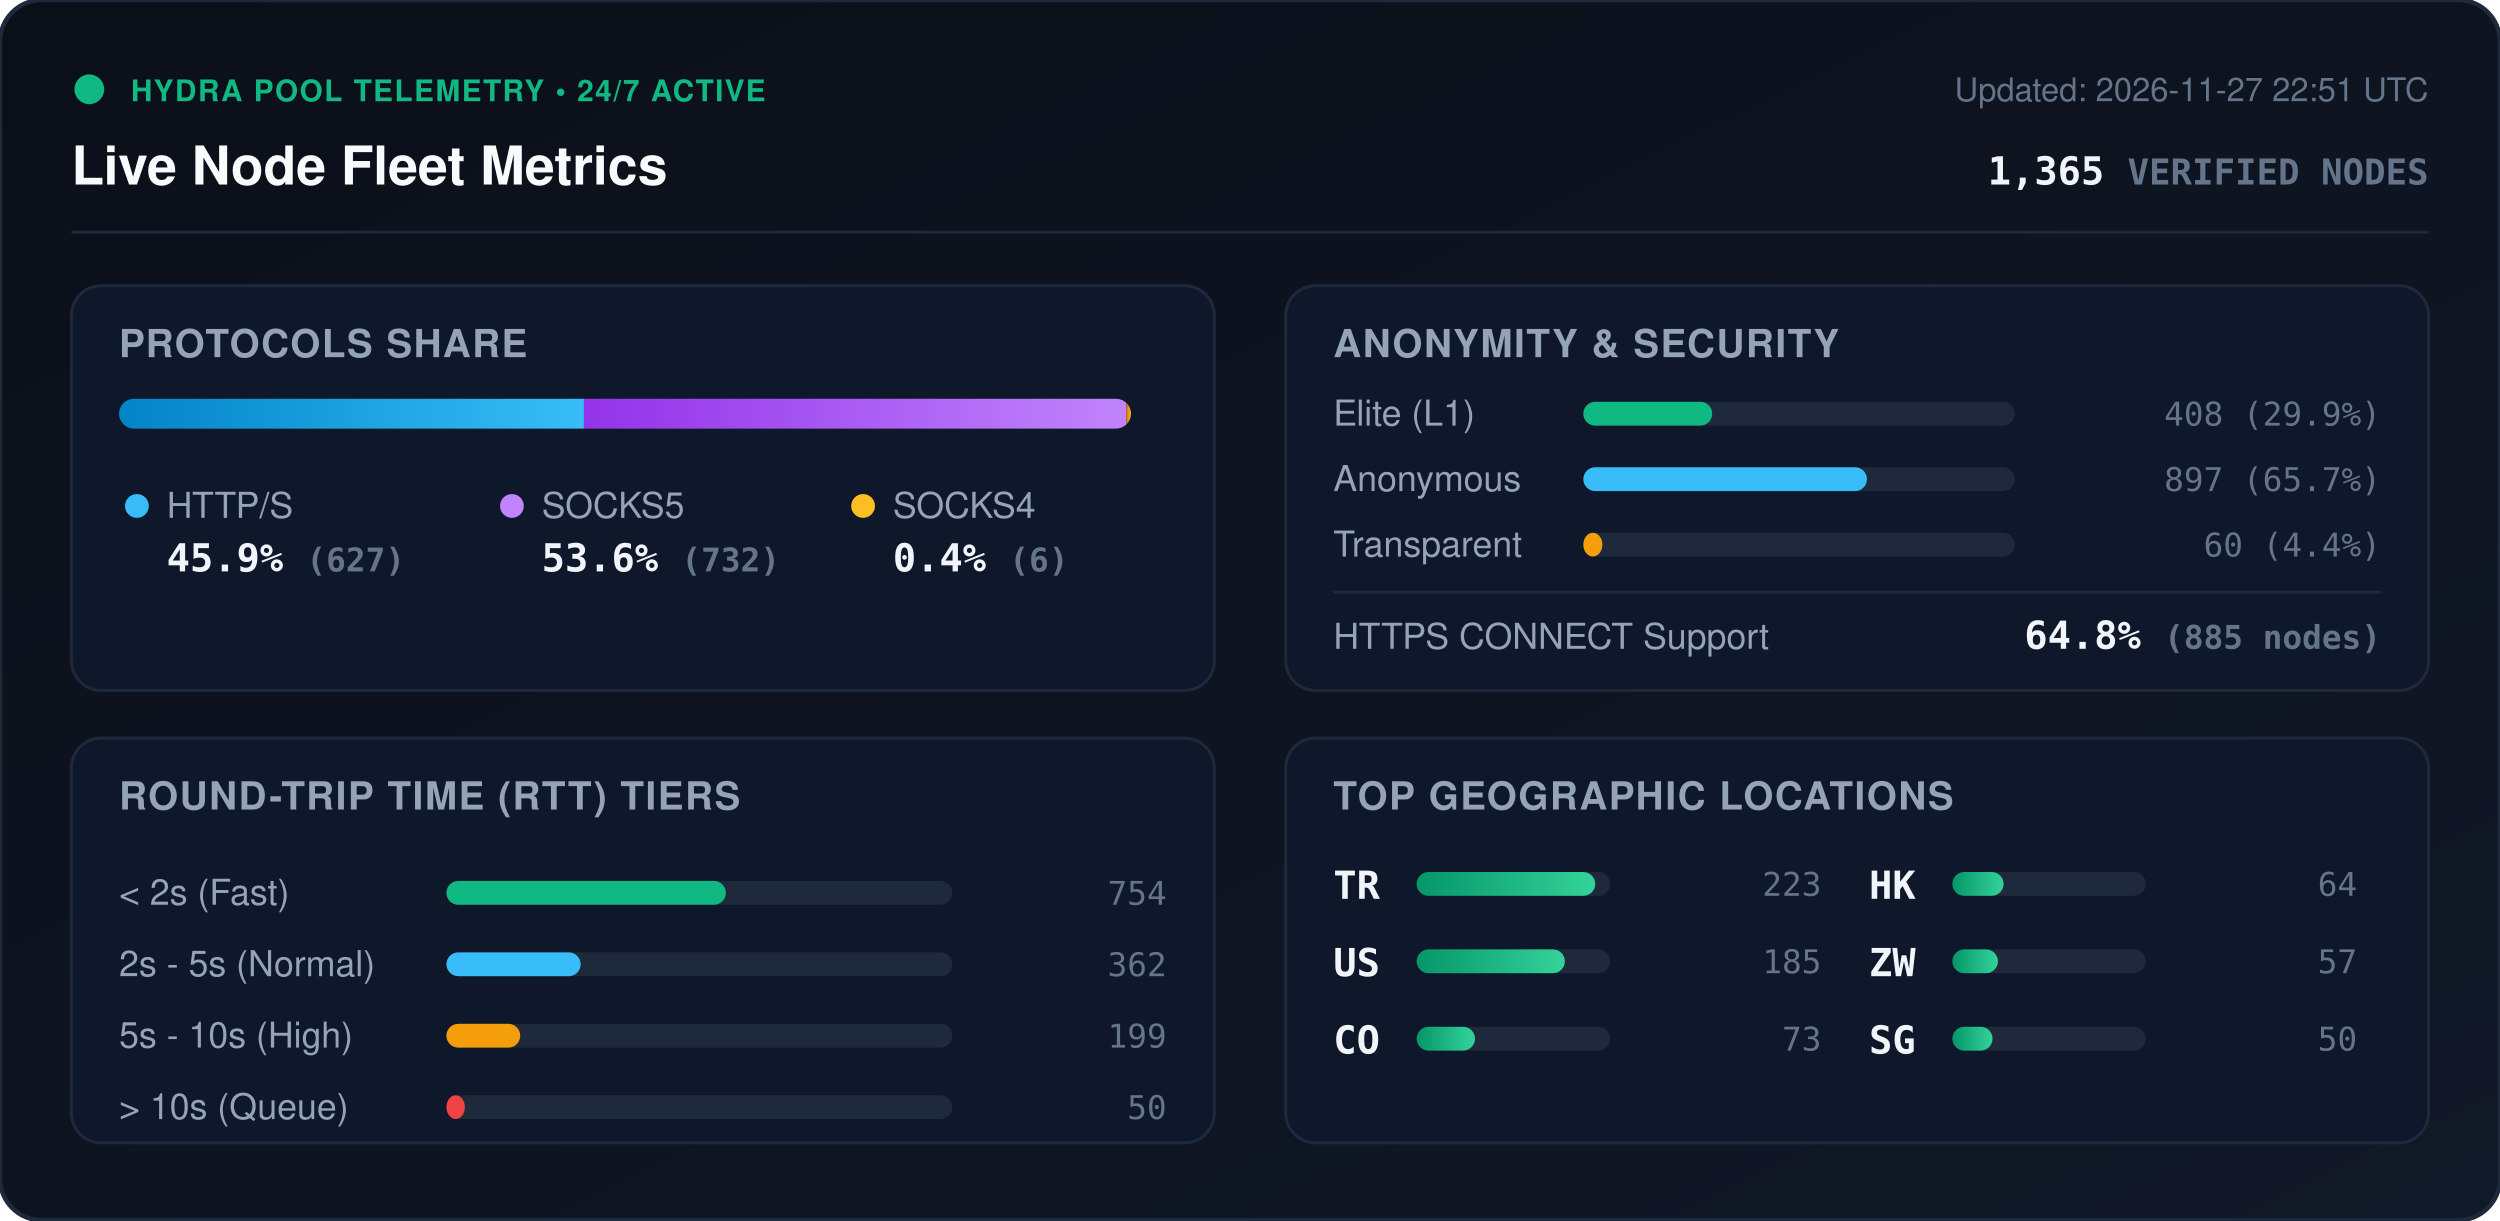
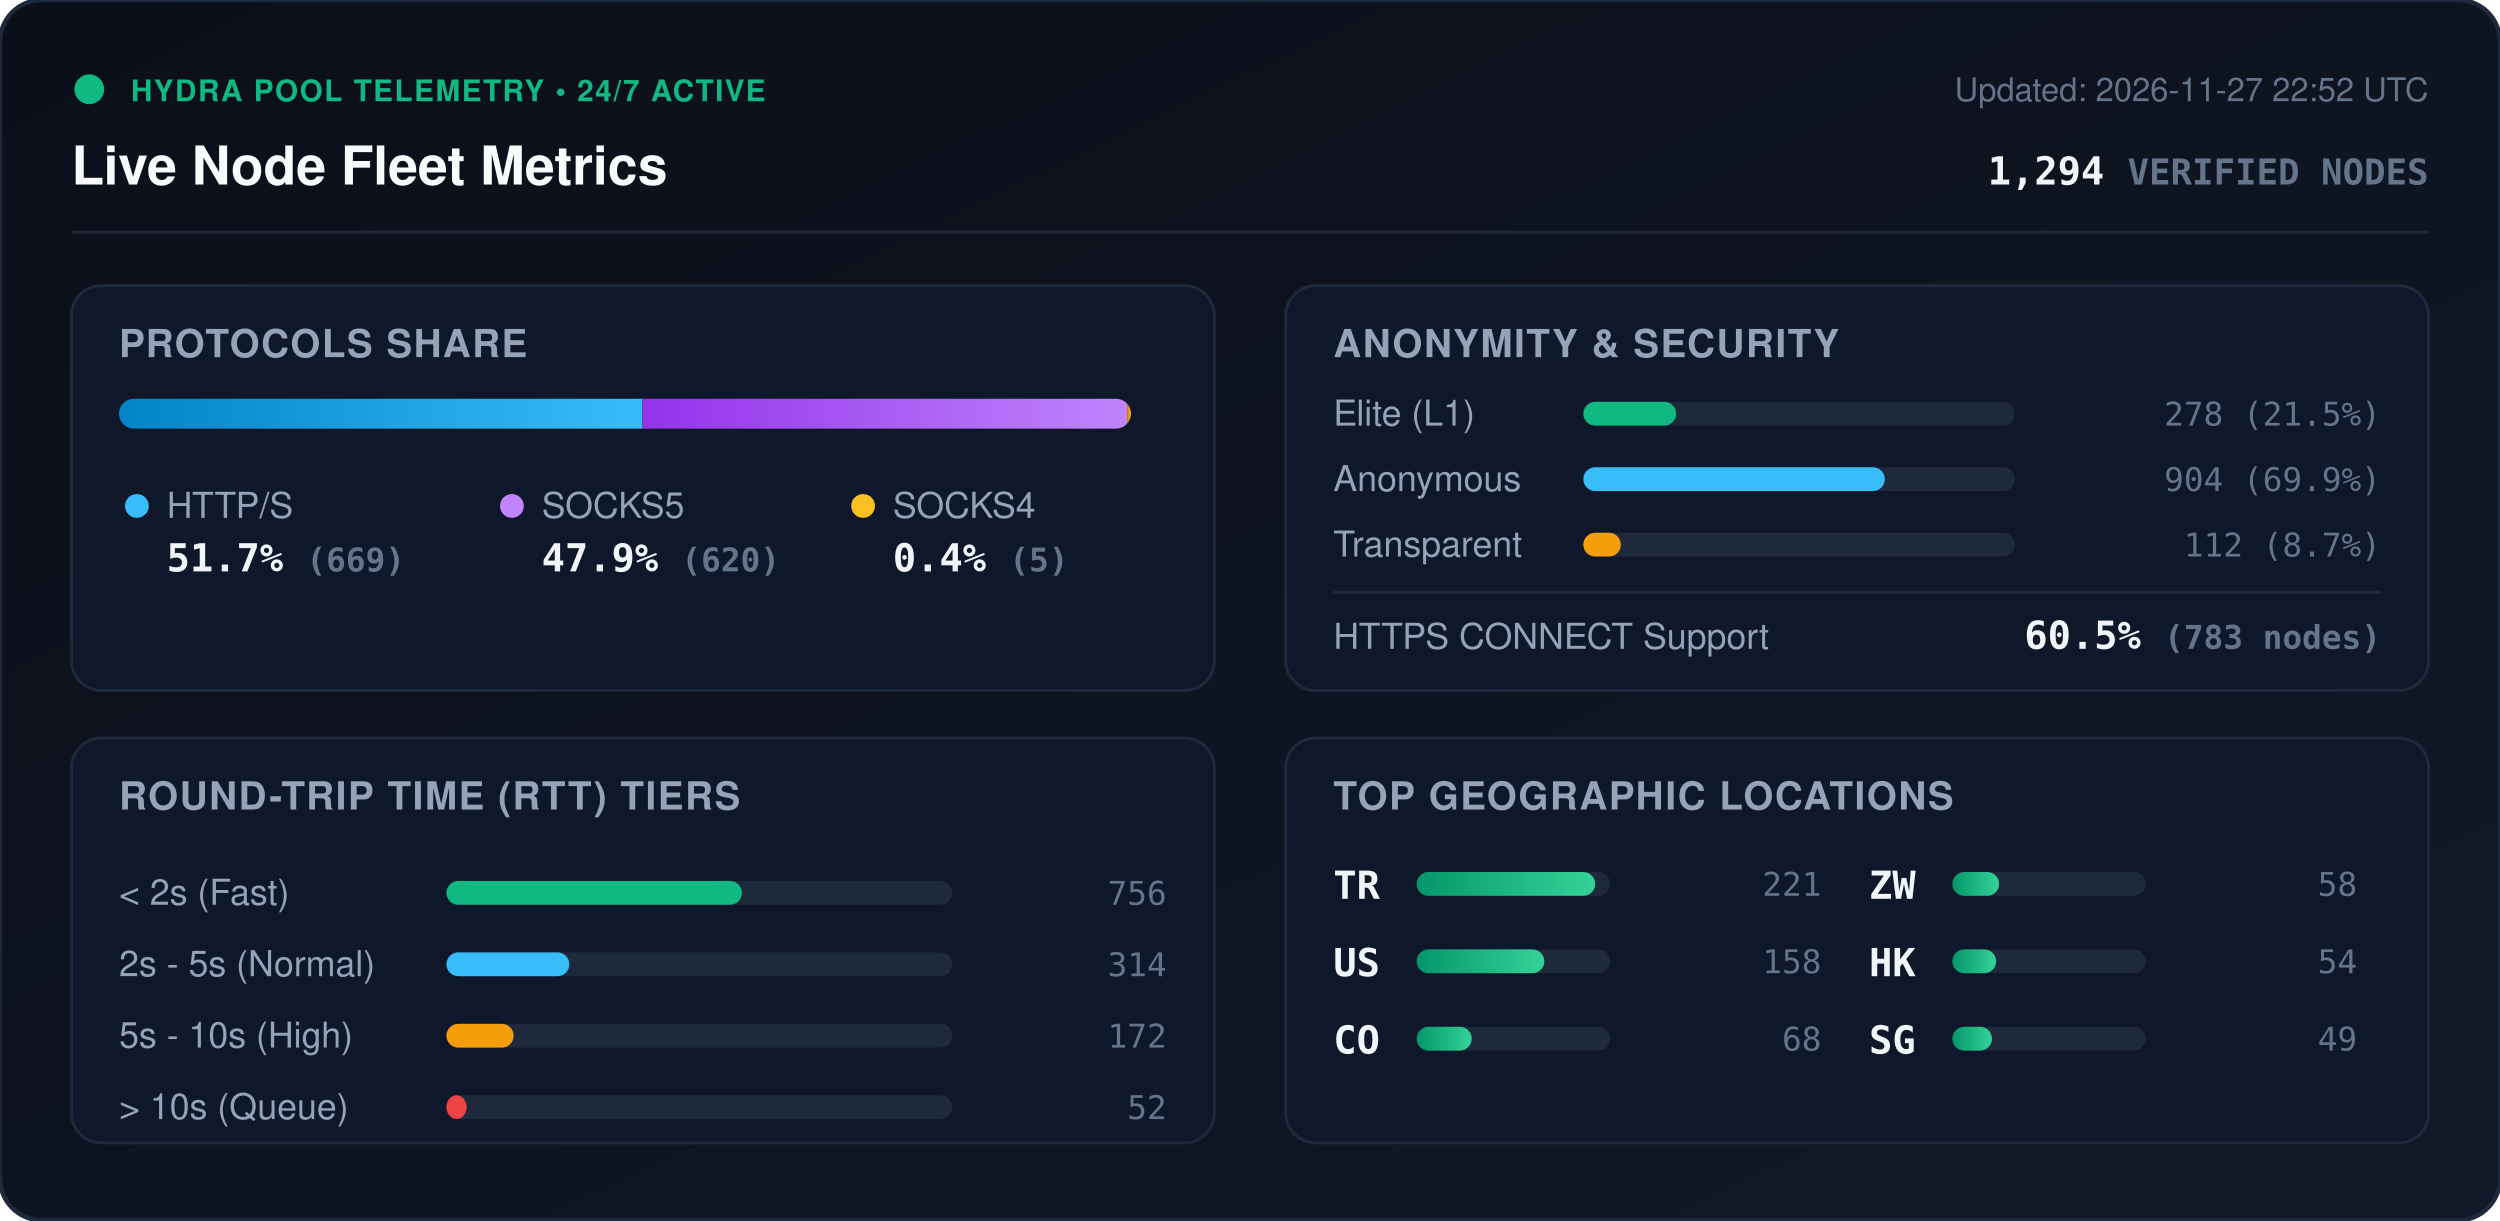
<svg xmlns="http://www.w3.org/2000/svg" viewBox="0 0 840 410" width="840" height="410" style="max-width: 100%; height: auto;">
  <defs>
    <linearGradient id="bg" x1="0%" y1="0%" x2="100%" y2="100%">
      <stop offset="0%" stop-color="#0b0f19" />
      <stop offset="100%" stop-color="#111827" />
    </linearGradient>
    <linearGradient id="bar-http" x1="0%" y1="0%" x2="100%" y2="0%">
      <stop offset="0%" stop-color="#0284c7" />
      <stop offset="100%" stop-color="#38bdf8" />
    </linearGradient>
    <linearGradient id="bar-socks5" x1="0%" y1="0%" x2="100%" y2="0%">
      <stop offset="0%" stop-color="#9333ea" />
      <stop offset="100%" stop-color="#c084fc" />
    </linearGradient>
    <linearGradient id="bar-socks4" x1="0%" y1="0%" x2="100%" y2="0%">
      <stop offset="0%" stop-color="#d97706" />
      <stop offset="100%" stop-color="#fbbf24" />
    </linearGradient>
    <linearGradient id="bar-green" x1="0%" y1="0%" x2="100%" y2="0%">
      <stop offset="0%" stop-color="#059669" />
      <stop offset="100%" stop-color="#34d399" />
    </linearGradient>
    <clipPath id="prog-track-clip">
      <rect width="340.0" height="10" rx="5" />
    </clipPath>
    <style>
      .title { font: 700 18px -apple-system, BlinkMacSystemFont, 'Segoe UI', Helvetica, Arial, sans-serif; fill: #f8fafc; }
      .sub { font: 500 11px -apple-system, BlinkMacSystemFont, 'Segoe UI', Helvetica, Arial, sans-serif; fill: #64748b; }
      .section-hdr { font: 600 13px -apple-system, BlinkMacSystemFont, 'Segoe UI', Helvetica, Arial, sans-serif; fill: #94a3b8; letter-spacing: 0.5px; }
      .metric-val { font: 700 13px -apple-system, BlinkMacSystemFont, 'Segoe UI', Helvetica, Arial, sans-serif; fill: #f1f5f9; }
      .metric-lbl { font: 500 12px -apple-system, BlinkMacSystemFont, 'Segoe UI', Helvetica, Arial, sans-serif; fill: #94a3b8; }
      .badge-txt { font: 700 10px -apple-system, BlinkMacSystemFont, 'Segoe UI', Helvetica, Arial, sans-serif; fill: #10b981; letter-spacing: 0.5px; }
      .mono { font-family: ui-monospace, SFMono-Regular, Menlo, Monaco, Consolas, monospace; }
      .pulse { animation: beacon 2s infinite ease-in-out; }
      @keyframes beacon { 0%, 100% { opacity: 1; } 50% { opacity: 0.35; } }
    </style>
  </defs>
  <rect width="840" height="410" rx="14" fill="url(#bg)" stroke="#1e293b" stroke-width="1.5" />
  <g transform="translate(24, 24)">
    <circle cx="6" cy="6" r="5" fill="#10b981" class="pulse" />
    <text x="20" y="10" class="badge-txt">HYDRA POOL TELEMETRY • 24/7 ACTIVE</text>
    <text x="0" y="38" class="title">Live Node Fleet Metrics</text>
-     <text x="792" y="10" text-anchor="end" class="sub">Updated: 2026-11-27 22:51 UTC</text>
-     <text x="792" y="38" text-anchor="end" class="metric-val mono" fill="#38bdf8">1,365 <tspan font-size="12" fill="#64748b">VERIFIED NODES</tspan>
+     <text x="792" y="10" text-anchor="end" class="sub">Updated: 2026-11-27 22:52 UTC</text>
+     <text x="792" y="38" text-anchor="end" class="metric-val mono" fill="#38bdf8">1,294 <tspan font-size="12" fill="#64748b">VERIFIED NODES</tspan>
    </text>
  </g>
  <line x1="24" y1="78" x2="816" y2="78" stroke="#1e293b" stroke-width="1" />
  <g transform="translate(24, 96)">
    <rect width="384" height="136" rx="10" fill="#0f172a" stroke="#1e293b" />
    <text x="16" y="24" class="section-hdr">PROTOCOLS SHARE</text>
    <g transform="translate(16, 38)">
      <rect width="340.0" height="10" rx="5" fill="#1e293b" />
      <g clip-path="url(#prog-track-clip)">
-         <rect x="0" width="156.2" height="10" fill="url(#bar-http)" />
-         <rect x="156.2" width="182.3" height="10" fill="url(#bar-socks5)" />
-         <rect x="338.5" width="1.5" height="10" fill="url(#bar-socks4)" />
+         <rect x="0" width="175.8" height="10" fill="url(#bar-http)" />
+         <rect x="175.8" width="162.9" height="10" fill="url(#bar-socks5)" />
+         <rect x="338.7" width="1.3" height="10" fill="url(#bar-socks4)" />
      </g>
    </g>
    <g transform="translate(16, 68)">
      <circle cx="6" cy="6" r="4" fill="#38bdf8" />
      <text x="16" y="10" class="metric-lbl">HTTP/S</text>
-       <text x="16" y="28" class="metric-val mono">45.9% <tspan font-size="11" fill="#64748b">(627)</tspan>
+       <text x="16" y="28" class="metric-val mono">51.7% <tspan font-size="11" fill="#64748b">(669)</tspan>
      </text>
      <circle cx="132" cy="6" r="4" fill="#c084fc" />
      <text x="142" y="10" class="metric-lbl">SOCKS5</text>
-       <text x="142" y="28" class="metric-val mono">53.6% <tspan font-size="11" fill="#64748b">(732)</tspan>
+       <text x="142" y="28" class="metric-val mono">47.9% <tspan font-size="11" fill="#64748b">(620)</tspan>
      </text>
      <circle cx="250" cy="6" r="4" fill="#fbbf24" />
      <text x="260" y="10" class="metric-lbl">SOCKS4</text>
-       <text x="260" y="28" class="metric-val mono">0.4% <tspan font-size="11" fill="#64748b">(6)</tspan>
+       <text x="260" y="28" class="metric-val mono">0.4% <tspan font-size="11" fill="#64748b">(5)</tspan>
      </text>
    </g>
  </g>
  <g transform="translate(432, 96)">
    <rect width="384" height="136" rx="10" fill="#0f172a" stroke="#1e293b" />
    <text x="16" y="24" class="section-hdr">ANONYMITY &amp; SECURITY</text>
    <text x="16" y="47" class="metric-lbl">Elite (L1)</text>
    <rect x="100" y="39" width="145.0" height="8" rx="4" fill="#1e293b" />
-     <rect x="100" y="39" width="43.3" height="8" rx="4" fill="#10b981" />
-     <text x="368" y="47" text-anchor="end" class="mono sub" fill="#e2e8f0">408 (29.9%)</text>
+     <rect x="100" y="39" width="31.2" height="8" rx="4" fill="#10b981" />
+     <text x="368" y="47" text-anchor="end" class="mono sub" fill="#e2e8f0">278 (21.5%)</text>
    <text x="16" y="69" class="metric-lbl">Anonymous</text>
    <rect x="100" y="61" width="145.0" height="8" rx="4" fill="#1e293b" />
-     <rect x="100" y="61" width="95.3" height="8" rx="4" fill="#38bdf8" />
-     <text x="368" y="69" text-anchor="end" class="mono sub" fill="#e2e8f0">897 (65.7%)</text>
+     <rect x="100" y="61" width="101.3" height="8" rx="4" fill="#38bdf8" />
+     <text x="368" y="69" text-anchor="end" class="mono sub" fill="#e2e8f0">904 (69.9%)</text>
    <text x="16" y="91" class="metric-lbl">Transparent</text>
    <rect x="100" y="83" width="145.0" height="8" rx="4" fill="#1e293b" />
-     <rect x="100" y="83" width="6.4" height="8" rx="4" fill="#f59e0b" />
-     <text x="368" y="91" text-anchor="end" class="mono sub" fill="#e2e8f0">60 (4.4%)</text>
+     <rect x="100" y="83" width="12.6" height="8" rx="4" fill="#f59e0b" />
+     <text x="368" y="91" text-anchor="end" class="mono sub" fill="#e2e8f0">112 (8.7%)</text>
    <line x1="16" y1="103" x2="368" y2="103" stroke="#1e293b" stroke-width="1" />
    <text x="16" y="122" class="metric-lbl">HTTPS CONNECT Support</text>
-     <text x="368" y="122" text-anchor="end" class="metric-val mono" fill="#34d399">64.8% <tspan font-size="11" fill="#64748b">(885 nodes)</tspan>
+     <text x="368" y="122" text-anchor="end" class="metric-val mono" fill="#34d399">60.5% <tspan font-size="11" fill="#64748b">(783 nodes)</tspan>
    </text>
  </g>
  <g transform="translate(24, 248)">
    <rect width="384" height="136" rx="10" fill="#0f172a" stroke="#1e293b" />
    <text x="16" y="24" class="section-hdr">ROUND-TRIP TIME (RTT) TIERS</text>
    <g transform="translate(16, 42)">
      <text x="0" y="14" class="metric-lbl">&lt; 2s (Fast)</text>
      <rect x="110" y="6" width="170" height="8" rx="4" fill="#1e293b" />
-       <rect x="110" y="6" width="93.9" height="8" rx="4" fill="#10b981" />
-       <text x="352" y="14" text-anchor="end" class="mono sub">754</text>
+       <rect x="110" y="6" width="99.3" height="8" rx="4" fill="#10b981" />
+       <text x="352" y="14" text-anchor="end" class="mono sub">756</text>
      <text x="0" y="38" class="metric-lbl">2s - 5s (Normal)</text>
      <rect x="110" y="30" width="170" height="8" rx="4" fill="#1e293b" />
-       <rect x="110" y="30" width="45.1" height="8" rx="4" fill="#38bdf8" />
-       <text x="352" y="38" text-anchor="end" class="mono sub">362</text>
+       <rect x="110" y="30" width="41.3" height="8" rx="4" fill="#38bdf8" />
+       <text x="352" y="38" text-anchor="end" class="mono sub">314</text>
      <text x="0" y="62" class="metric-lbl">5s - 10s (High)</text>
      <rect x="110" y="54" width="170" height="8" rx="4" fill="#1e293b" />
-       <rect x="110" y="54" width="24.8" height="8" rx="4" fill="#f59e0b" />
-       <text x="352" y="62" text-anchor="end" class="mono sub">199</text>
+       <rect x="110" y="54" width="22.6" height="8" rx="4" fill="#f59e0b" />
+       <text x="352" y="62" text-anchor="end" class="mono sub">172</text>
      <text x="0" y="86" class="metric-lbl">&gt; 10s (Queue)</text>
      <rect x="110" y="78" width="170" height="8" rx="4" fill="#1e293b" />
-       <rect x="110" y="78" width="6.2" height="8" rx="4" fill="#ef4444" />
-       <text x="352" y="86" text-anchor="end" class="mono sub">50</text>
+       <rect x="110" y="78" width="6.8" height="8" rx="4" fill="#ef4444" />
+       <text x="352" y="86" text-anchor="end" class="mono sub">52</text>
    </g>
  </g>
  <g transform="translate(432, 248)">
    <rect width="384" height="136" rx="10" fill="#0f172a" stroke="#1e293b" />
    <text x="16" y="24" class="section-hdr">TOP GEOGRAPHIC LOCATIONS</text>
    <g transform="translate(16, 42)">
      <g transform="translate(0, 0)">
        <text x="0" y="12" class="mono metric-val" font-size="12">TR</text>
        <rect x="28" y="3" width="65" height="8" rx="4" fill="#1e293b" />
        <rect x="28" y="3" width="60.0" height="8" rx="4" fill="url(#bar-green)" />
-         <text x="164" y="11" text-anchor="end" class="mono sub">223</text>
+         <text x="164" y="11" text-anchor="end" class="mono sub">221</text>
      </g>
      <g transform="translate(0, 26)">
        <text x="0" y="12" class="mono metric-val" font-size="12">US</text>
        <rect x="28" y="3" width="65" height="8" rx="4" fill="#1e293b" />
-         <rect x="28" y="3" width="49.8" height="8" rx="4" fill="url(#bar-green)" />
-         <text x="164" y="11" text-anchor="end" class="mono sub">185</text>
+         <rect x="28" y="3" width="42.9" height="8" rx="4" fill="url(#bar-green)" />
+         <text x="164" y="11" text-anchor="end" class="mono sub">158</text>
      </g>
      <g transform="translate(0, 52)">
        <text x="0" y="12" class="mono metric-val" font-size="12">CO</text>
        <rect x="28" y="3" width="65" height="8" rx="4" fill="#1e293b" />
-         <rect x="28" y="3" width="19.6" height="8" rx="4" fill="url(#bar-green)" />
-         <text x="164" y="11" text-anchor="end" class="mono sub">73</text>
+         <rect x="28" y="3" width="18.5" height="8" rx="4" fill="url(#bar-green)" />
+         <text x="164" y="11" text-anchor="end" class="mono sub">68</text>
      </g>
      <g transform="translate(180, 0)">
+         <text x="0" y="12" class="mono metric-val" font-size="12">ZW</text>
+         <rect x="28" y="3" width="65" height="8" rx="4" fill="#1e293b" />
+         <rect x="28" y="3" width="15.7" height="8" rx="4" fill="url(#bar-green)" />
+         <text x="164" y="11" text-anchor="end" class="mono sub">58</text>
+       </g>
+       <g transform="translate(180, 26)">
        <text x="0" y="12" class="mono metric-val" font-size="12">HK</text>
        <rect x="28" y="3" width="65" height="8" rx="4" fill="#1e293b" />
-         <rect x="28" y="3" width="17.2" height="8" rx="4" fill="url(#bar-green)" />
-         <text x="164" y="11" text-anchor="end" class="mono sub">64</text>
-       </g>
-       <g transform="translate(180, 26)">
-         <text x="0" y="12" class="mono metric-val" font-size="12">ZW</text>
-         <rect x="28" y="3" width="65" height="8" rx="4" fill="#1e293b" />
-         <rect x="28" y="3" width="15.3" height="8" rx="4" fill="url(#bar-green)" />
-         <text x="164" y="11" text-anchor="end" class="mono sub">57</text>
+         <rect x="28" y="3" width="14.7" height="8" rx="4" fill="url(#bar-green)" />
+         <text x="164" y="11" text-anchor="end" class="mono sub">54</text>
      </g>
      <g transform="translate(180, 52)">
        <text x="0" y="12" class="mono metric-val" font-size="12">SG</text>
        <rect x="28" y="3" width="65" height="8" rx="4" fill="#1e293b" />
-         <rect x="28" y="3" width="13.5" height="8" rx="4" fill="url(#bar-green)" />
-         <text x="164" y="11" text-anchor="end" class="mono sub">50</text>
+         <rect x="28" y="3" width="13.3" height="8" rx="4" fill="url(#bar-green)" />
+         <text x="164" y="11" text-anchor="end" class="mono sub">49</text>
      </g>
    </g>
  </g>
</svg>
